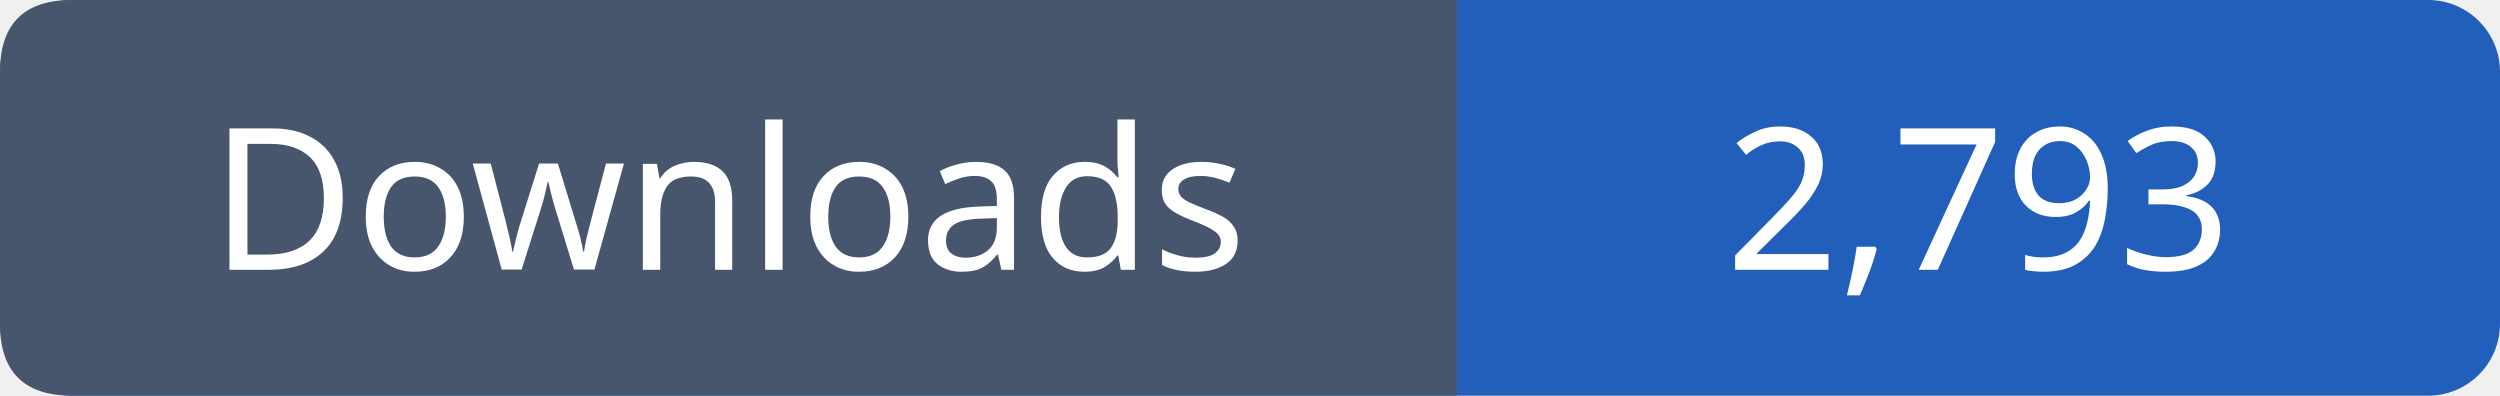
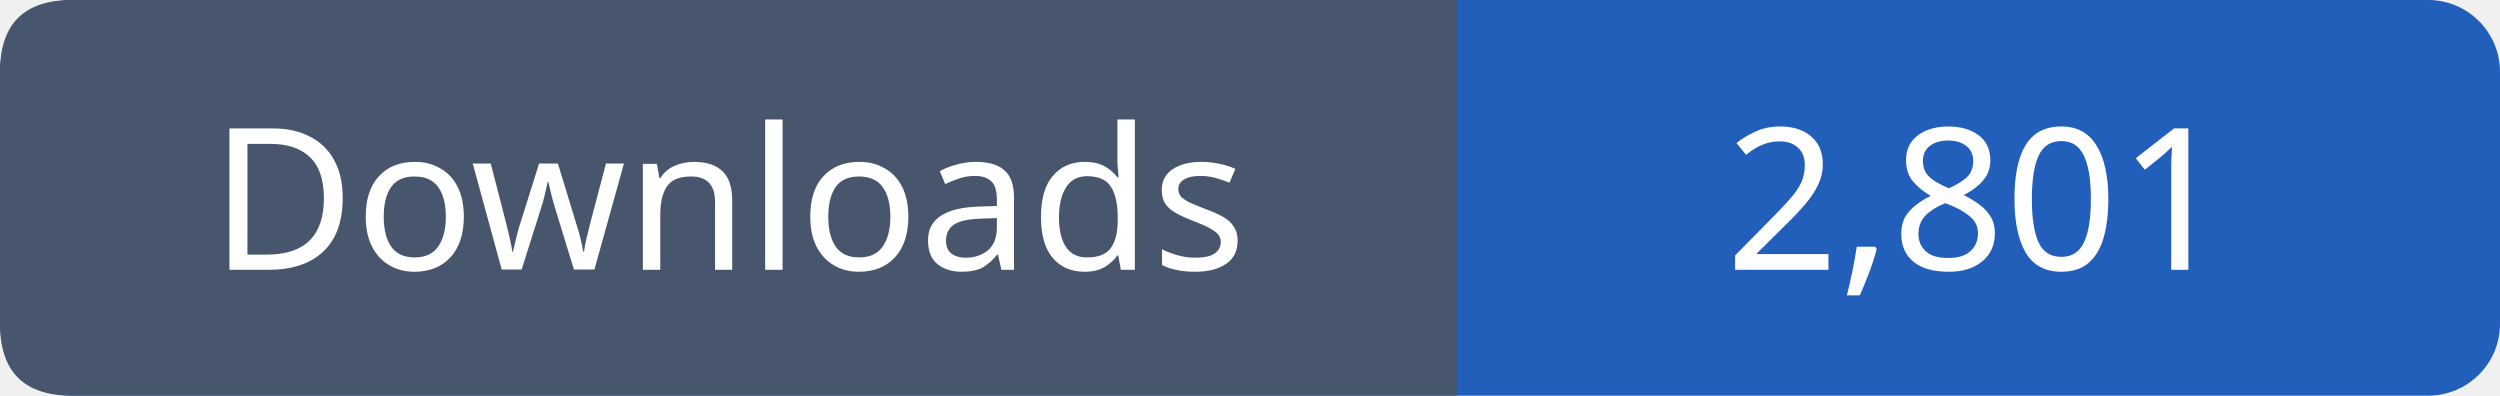
- <svg xmlns="http://www.w3.org/2000/svg" width="139" height="22" viewBox="0 0 139 22" role="img" aria-label="Downloads: 2,793">
+ <svg xmlns="http://www.w3.org/2000/svg" width="139" height="22" viewBox="0 0 139 22" role="img" aria-label="Downloads: 2,801">
  <rect width="139" height="22" rx="4" fill="#215fbb" />
  <path fill="#47566c" d="M4 0h77v22H4q-4 0-4-4V4q0-4 4-4" />
  <g font-family="Verdana,sans-serif" font-size="11" fill="white" text-anchor="middle">
    <text x="40.5" y="15">Downloads</text>
-     <text x="110.0" y="15">2,793</text>
+     <text x="110.0" y="15">2,801</text>
  </g>
</svg>
